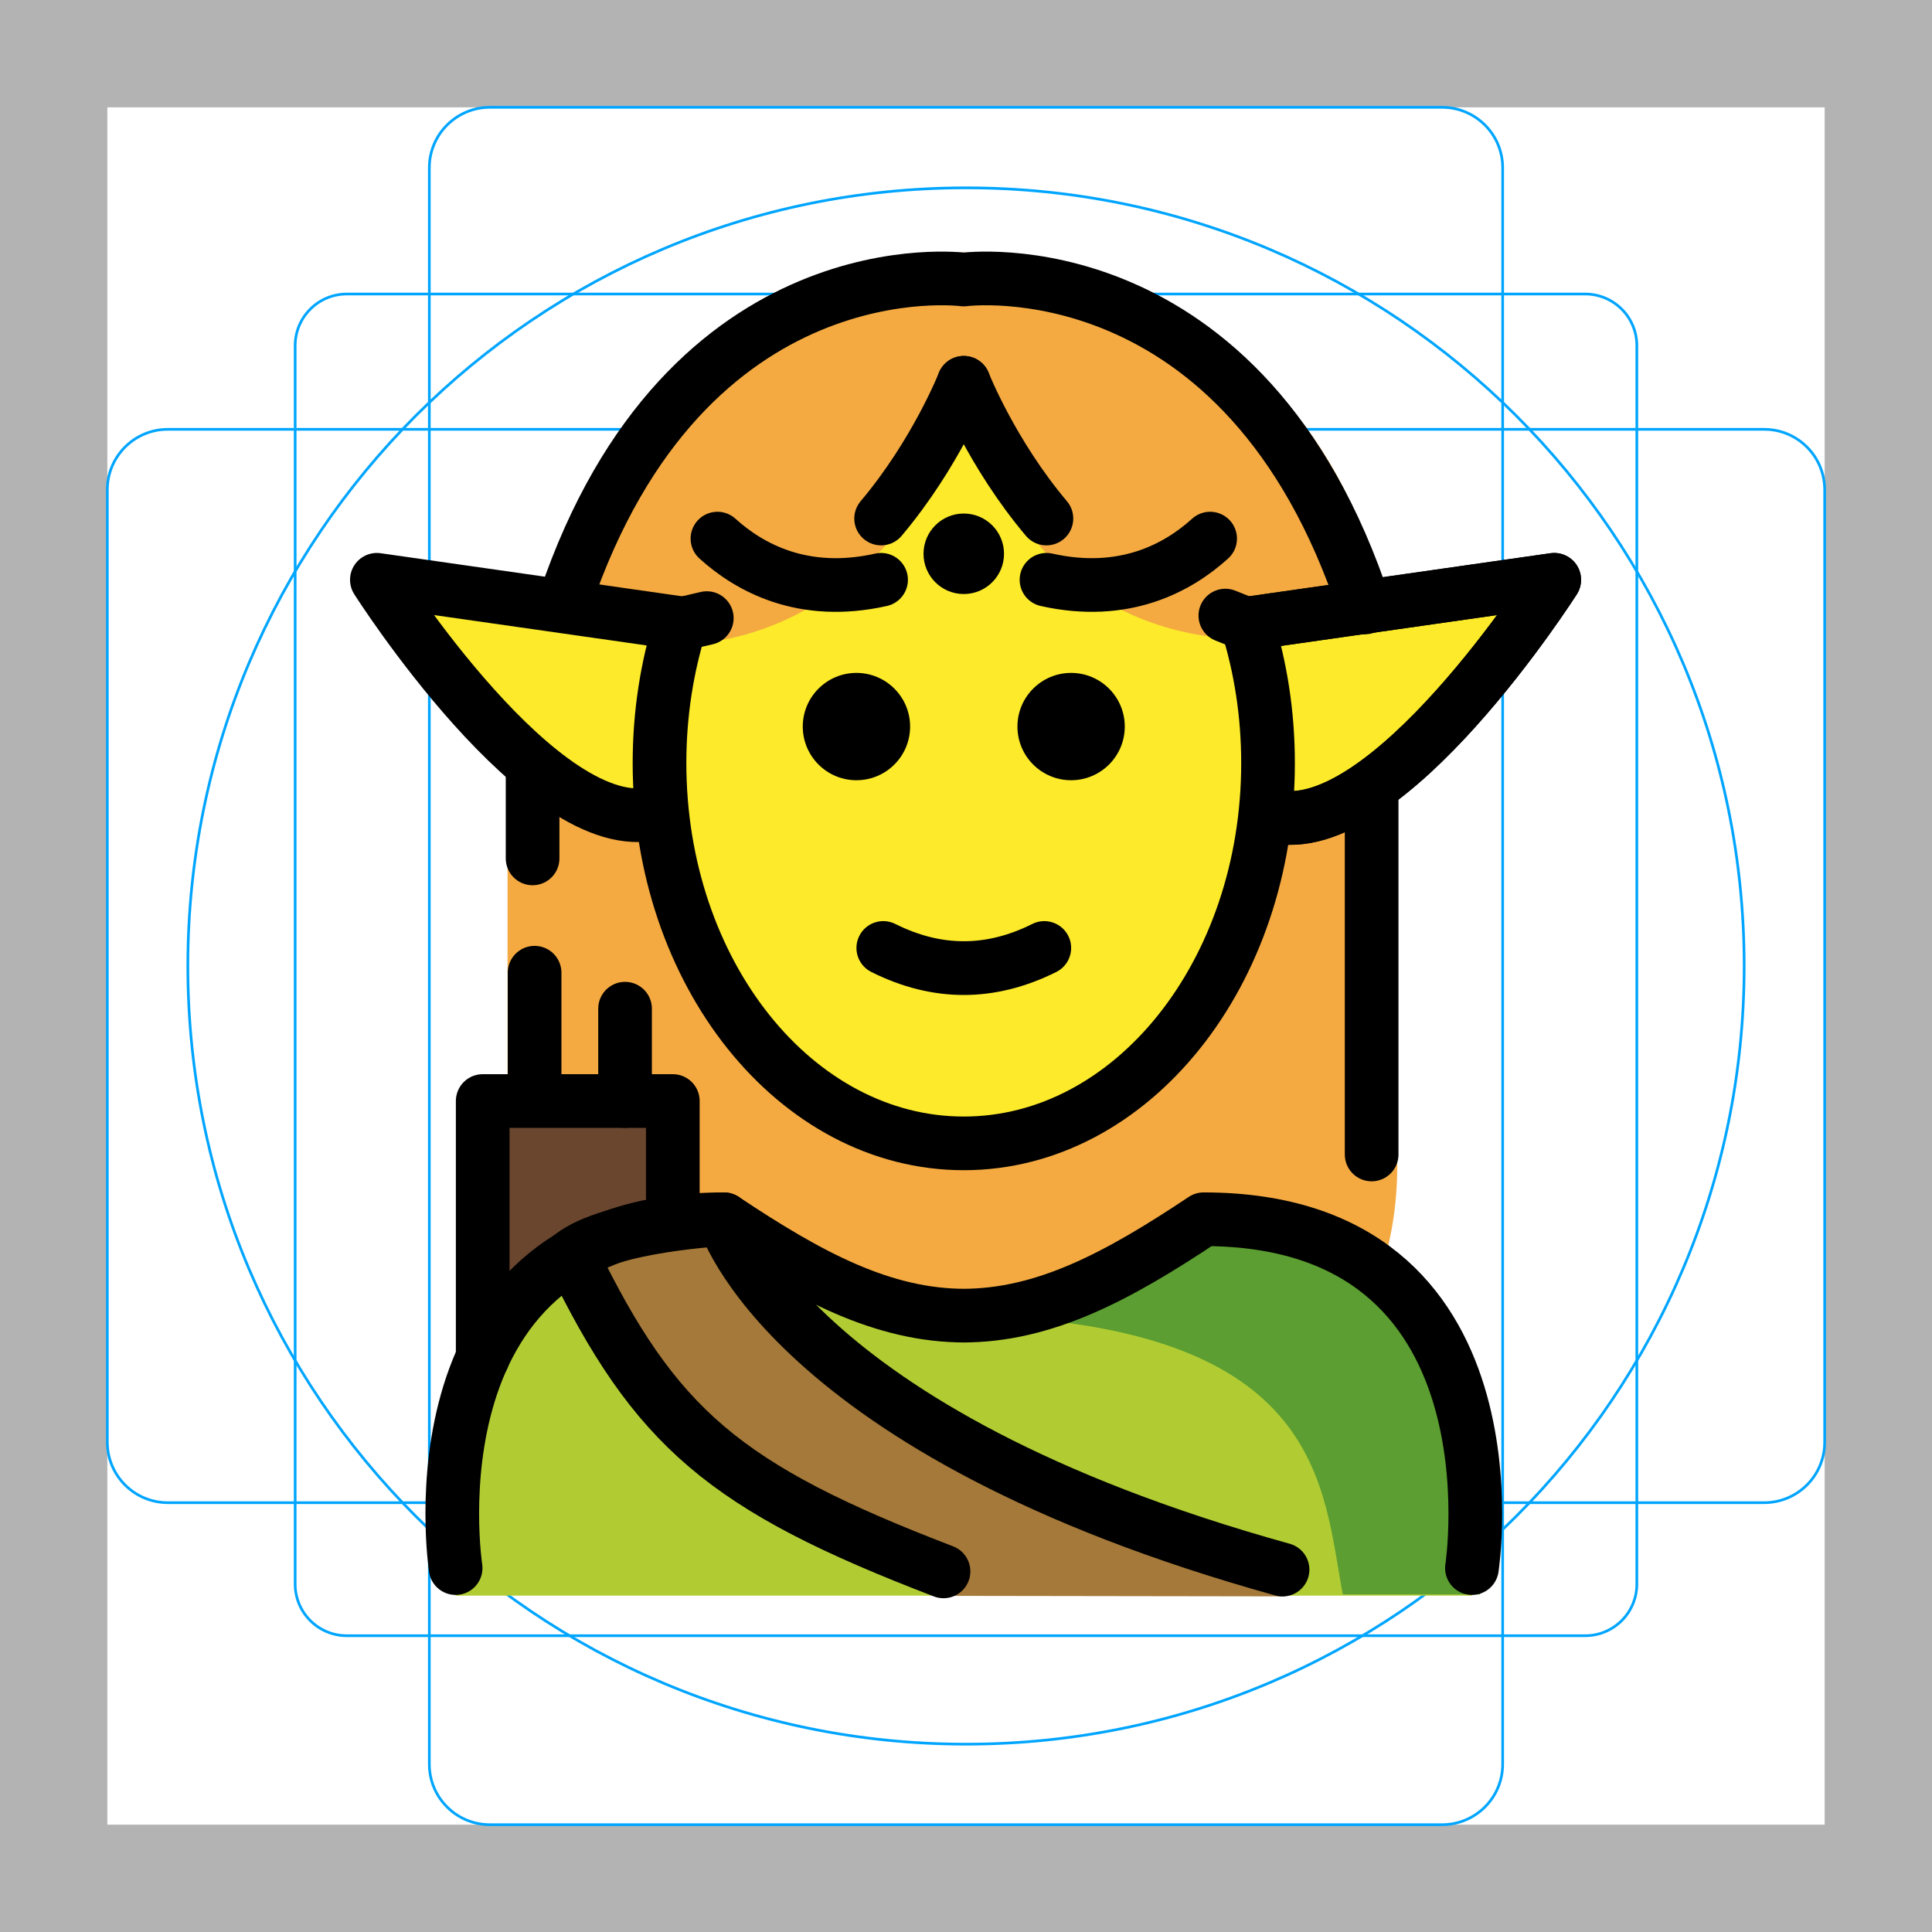
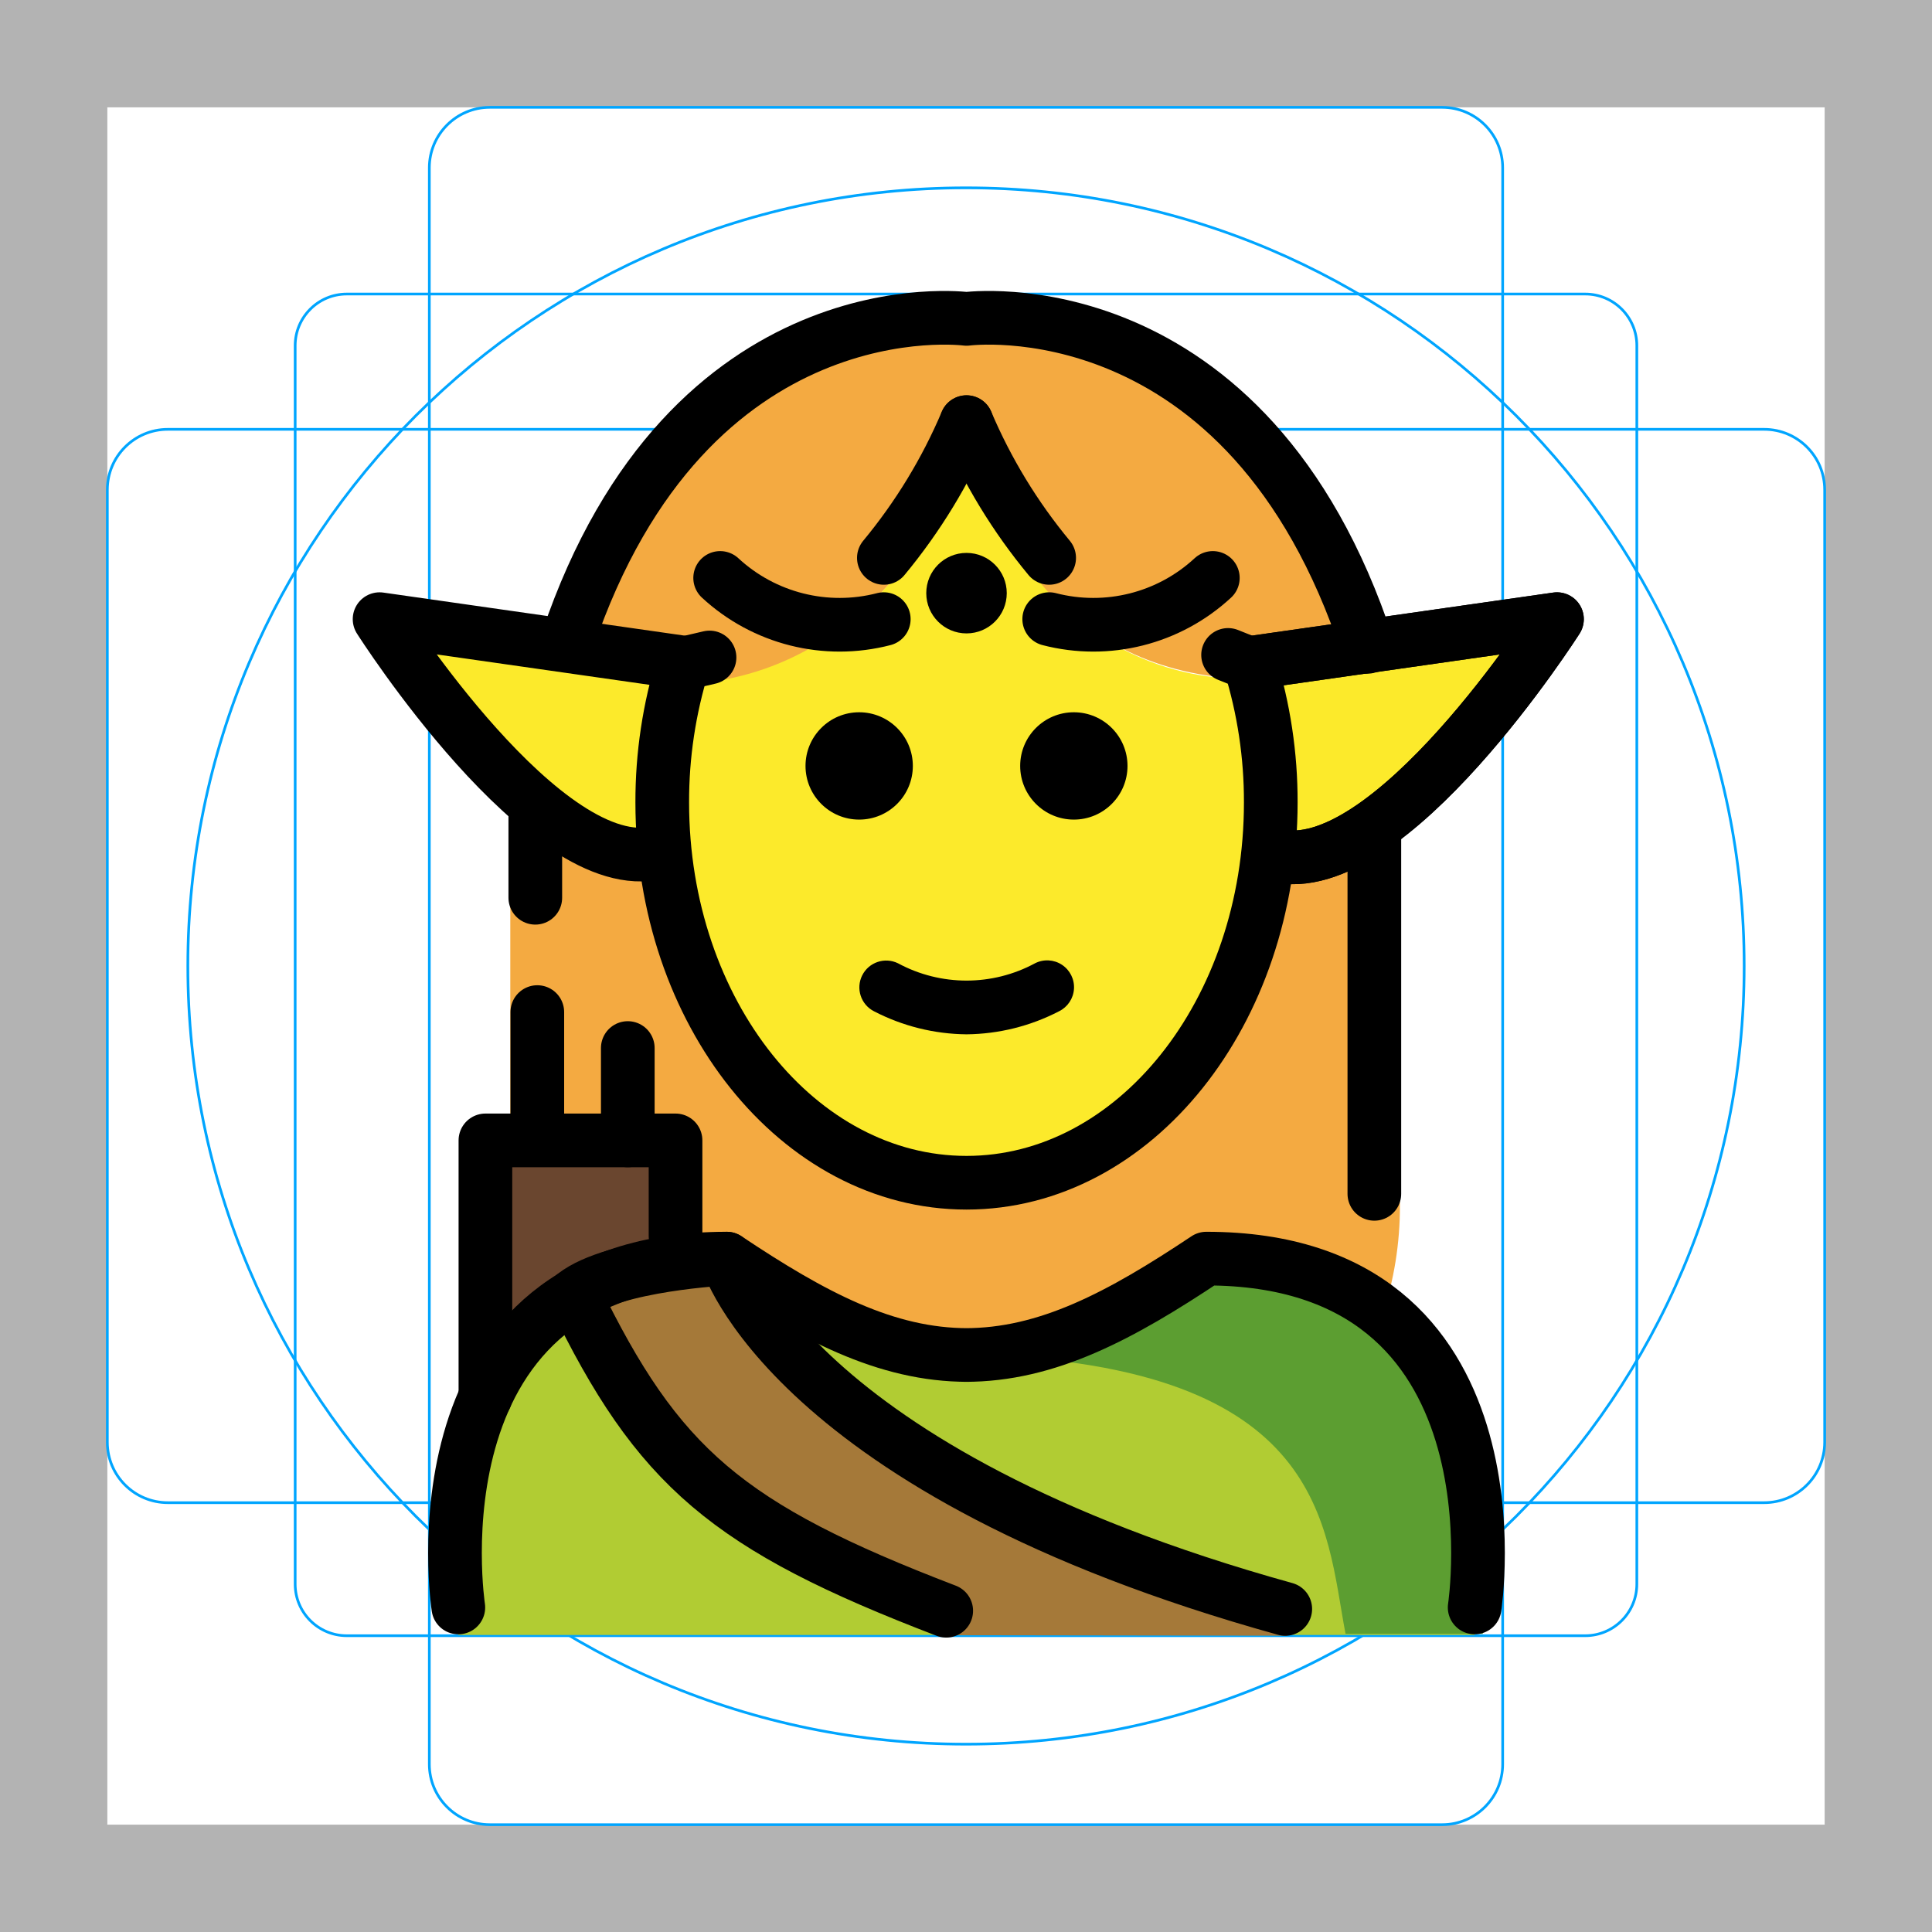
- <svg xmlns="http://www.w3.org/2000/svg" version="1.1" id="emoji" x="0" y="0" viewBox="0 0 72 72" enable-background="new 0 0 72 72" xml:space="preserve">
+ <svg xmlns="http://www.w3.org/2000/svg" id="emoji" viewBox="0 0 72 72">
  <g id="grid">
-     <path fill="#B3B3B3" d="M68,4v64H4V4H68 M72,0H0v72h72V0z" />
-     <path fill="none" stroke="#00A5FF" stroke-width="0.1" stroke-miterlimit="10" d="M12.923,10.958h46.154 c1.062,0,1.923,0.861,1.923,1.923v0v46.154c0,1.062-0.861,1.923-1.923,1.923H12.923 c-1.062,0-1.923-0.861-1.923-1.923l0,0V12.881C11,11.819,11.861,10.958,12.923,10.958L12.923,10.958z" />
-     <path fill="none" stroke="#00A5FF" stroke-width="0.1" stroke-miterlimit="10" d="M18.254,4h35.493C54.991,4,56,5.009,56,6.254 v59.493C56,66.991,54.991,68,53.746,68H18.254C17.009,68,16,66.991,16,65.746V6.254C16,5.009,17.009,4,18.254,4z" />
-     <path fill="none" stroke="#00A5FF" stroke-width="0.1" stroke-miterlimit="10" d="M68,18.254v35.493 C68,54.991,66.991,56,65.746,56H6.254C5.009,56,4,54.991,4,53.746V18.254C4,17.009,5.009,16,6.254,16h59.493 C66.991,16,68,17.009,68,18.254z" />
-     <circle fill="none" stroke="#00A5FF" stroke-width="0.1" stroke-miterlimit="10" cx="36" cy="36" r="29" />
+     <path d="M68,4V68H4V4H68m4-4H0V72H72V0Z" fill="#b3b3b3" />
+     <path d="M12.923,10.958H59.077A1.923,1.923,0,0,1,61,12.881V59.035a1.923,1.923,0,0,1-1.923,1.923H12.923A1.923,1.923,0,0,1,11,59.035V12.881A1.923,1.923,0,0,1,12.923,10.958Z" fill="none" stroke="#00a5ff" stroke-miterlimit="10" stroke-width="0.1" />
+     <rect x="16" y="4" width="40" height="64" rx="2.254" fill="none" stroke="#00a5ff" stroke-miterlimit="10" stroke-width="0.1" />
+     <rect x="16" y="4" width="40" height="64" rx="2.254" transform="translate(72) rotate(90)" fill="none" stroke="#00a5ff" stroke-miterlimit="10" stroke-width="0.1" />
+     <circle cx="36" cy="36" r="29" fill="none" stroke="#00a5ff" stroke-miterlimit="10" stroke-width="0.1" />
  </g>
  <g id="color">
-     <path fill="#B1CC33" d="M54.855,59.465c0,0,2-14.027-10-14.027c-3.192,2.128-5.926,3.598-9,3.592h0.125 c-3.074,0.006-5.808-1.464-9-3.592c-12,0-10,14.027-10,14.027H54.855z" />
-     <path fill="#5C9E31" d="M45.241,45.438c-3.17,2.113-4.875,3-8.938,3.588c13.062,0.411,12.977,6.395,13.74,10.395 c4.238,0,5.113,0,5.113,0S57.241,45.438,45.241,45.438z" />
-     <polyline fill="#6A462F" points="17.989,50.597 17.989,41.032 25.074,41.032 25.074,44.597" />
-     <path fill="#A57939" d="M47.9,59.492c-18.499-5.136-20.92-14.054-20.92-14.054s-4.2,0.205-5.678,1.354 c3.116,6.429,5.935,9.55,14.104,12.681" />
+     <path d="M54.956,60.931s2-14.027-10-14.027c-3.192,2.128-5.926,3.598-9,3.592h.125c-3.074.006-5.808-1.464-9-3.592-12,0-10,14.027-10,14.027Z" fill="#b1cc33" />
+     <path d="M45.342,46.905a18.013,18.013,0,0,1-8.938,3.588c13.062.411,12.977,6.395,13.74,10.395h5.113S57.342,46.905,45.342,46.905Z" fill="#5c9e31" />
+     <polyline points="18.09 52.064 18.09 42.499 25.175 42.499 25.175 46.063" fill="#6a462f" />
+     <path d="M48.001,60.958c-18.499-5.136-20.92-14.054-20.92-14.054s-4.2.205-5.678,1.354c3.116,6.429,5.935,9.55,14.104,12.681" fill="#a57939" />
+   </g>
+   <g id="skin">
+     <path d="M38.122,20.791a9.395,9.395,0,0,1-2.18-5.054c-.028,0-.055-.005-.083-.005a8.272,8.272,0,0,1-1.98,5.059,10.877,10.877,0,0,1-8.794,4.709,17.399,17.399,0,0,0-.566,4.405c0,7.828,5.077,14.173,11.339,14.173s11.339-6.346,11.339-14.173a17.345,17.345,0,0,0-.626-4.611A9.753,9.753,0,0,1,38.122,20.791Z" fill="#fcea2b" />
+     <path d="M46.574,24.71l11.45-1.636s-6.268,9.849-10.494,8.799" fill="#fcea2b" />
+     <path d="M25.464,24.691,14.146,23.074s6.189,9.735,10.366,8.697" fill="#fcea2b" />
  </g>
  <g id="hair">
-     <path fill="#F4AA41" d="M35.758,10.417c-7.625,0-13.934,5.561-15.136,12.846c8.826,3.057,13.156-3.939,13.156-3.939 c2.041-2.42,1.98-5.059,1.98-5.059h0.083c0,0,0.139,2.639,2.18,5.059c0,0,3.413,6.46,12.873,3.93 C49.687,15.974,43.38,10.417,35.758,10.417z" />
-     <path fill="#F4AA41" d="M26.98,45.438c3.17,2.113,5.889,3.575,8.938,3.588c3.048-0.014,5.768-1.475,8.938-3.588 c2.955,0,5.058,0.853,6.554,2.135c0.416-1.246,0.661-2.606,0.661-4.108c0-16.656-0.27-18.014-0.27-18.014 c0-8.86-7.182-16.043-16.043-16.043c-8.86,0-14.254,7.386-16.843,16.043v15.251l6.159,0.331v4.596L26.98,45.438z" />
+     <path d="M35.859,11.884A15.35,15.35,0,0,0,20.723,24.73c8.826,3.057,13.156-3.939,13.156-3.939a8.272,8.272,0,0,0,1.98-5.059h.083a9.397,9.397,0,0,0,2.18,5.059s3.413,6.46,12.873,3.93A15.351,15.351,0,0,0,35.859,11.884Z" fill="#f4aa41" />
+     <path d="M37.476,44.508l-5.196-.645-4.21-2.617L24.658,35.14l-.379-2.844-2.351-.417-2.911-2.264V42.168l6.159.331v4.596l1.906-.19c3.17,2.113,5.889,3.575,8.938,3.588,3.048-.014,5.768-1.475,8.938-3.588A9.688,9.688,0,0,1,51.51,49.04a12.86,12.86,0,0,0,.661-4.108c0-16.656-.27-14.326-.27-14.326l-2.326,1.425-2.2.266-1.29,4.892-3.603,4.968Z" fill="#f4aa41" />
  </g>
-   <g id="skin">
-     <path fill="#FCEA2B" d="M38.02,19.324c-2.019-2.394-2.176-4.997-2.18-5.054c-0.028-0-0.055-0.005-0.083-0.005 c0,0,0.061,2.639-1.98,5.059c0,0-2.902,4.683-8.794,4.709c-0.363,1.388-0.566,2.866-0.566,4.405 c0,7.828,5.077,14.173,11.339,14.173s11.339-6.346,11.339-14.173c0-1.617-0.227-3.164-0.626-4.611 C40.352,23.705,38.02,19.324,38.02,19.324z" />
-     <path fill="#FCEA2B" d="M46.472,23.243l11.45-1.636c0,0-6.268,9.849-10.494,8.799" />
-     <path fill="#FCEA2B" d="M25.363,23.224L14.045,21.607c0,0,6.189,9.735,10.366,8.697" />
-   </g>
-   <g id="skin-shadow" />
  <g id="line">
-     <path d="M41.917,27.077c0,1.105-0.896,2-2,2s-2-0.895-2-2c0-1.103,0.896-2,2-2S41.917,25.974,41.917,27.077" />
-     <path d="M33.917,27.077c0,1.105-0.896,2-2,2s-2-0.895-2-2c0-1.103,0.896-2,2-2S33.917,25.974,33.917,27.077" />
-     <path d="M35.917,37.08c-1.152,0-2.304-0.286-3.447-0.858c-0.494-0.247-0.694-0.848-0.447-1.342 c0.246-0.494,0.846-0.694,1.342-0.447c1.718,0.859,3.388,0.859,5.106,0c0.495-0.247,1.095-0.046,1.342,0.447 c0.247,0.494,0.047,1.095-0.447,1.342C38.221,36.793,37.069,37.08,35.917,37.08z" />
-     <path fill="none" stroke="#000000" stroke-width="2" stroke-linecap="round" stroke-linejoin="round" stroke-miterlimit="10" d="M50.865,22.638C46.391,9.018,35.917,10.417,35.917,10.417S25.564,9.034,21.048,22.404" />
-     <path fill="none" stroke="#000000" stroke-width="2" stroke-linecap="round" stroke-linejoin="round" stroke-miterlimit="10" d="M28.609,21.324" />
-     <path fill="none" stroke="#000000" stroke-width="2" stroke-linecap="round" stroke-linejoin="round" stroke-miterlimit="10" d="M26.737,20.072c1.197,1.086,3.199,2.186,6.098,1.535" />
-     <path fill="none" stroke="#000000" stroke-width="2" stroke-linecap="round" stroke-linejoin="round" stroke-miterlimit="10" d="M45.098,20.072C43.901,21.158,41.899,22.257,39,21.607" />
-     <circle cx="35.917" cy="20.638" r="1.5" />
-     <path fill="none" stroke="#000000" stroke-width="2" stroke-linecap="round" stroke-linejoin="round" stroke-miterlimit="10" d="M25.363,23.224L14.045,21.607c0,0,6.189,9.735,10.366,8.697" />
-     <path fill="none" stroke="#000000" stroke-width="2" stroke-linecap="round" stroke-linejoin="round" stroke-miterlimit="10" d="M35.917,14.265c0,0-1.039,2.639-3.08,5.059" />
-     <path fill="none" stroke="#000000" stroke-width="2" stroke-linecap="round" stroke-linejoin="round" stroke-miterlimit="10" d="M46.472,23.243l11.45-1.636c0,0-6.268,9.849-10.494,8.799" />
-     <path fill="none" stroke="#000000" stroke-width="2" stroke-linecap="round" stroke-linejoin="round" stroke-miterlimit="10" d="M35.917,14.265c0,0,1.039,2.639,3.08,5.059" />
-     <line fill="none" stroke="#000000" stroke-width="2" stroke-linecap="round" stroke-linejoin="round" stroke-miterlimit="10" x1="51.117" y1="29.522" x2="51.117" y2="43.024" />
-     <polyline fill="none" stroke="#000000" stroke-width="2" stroke-linecap="round" stroke-linejoin="round" stroke-miterlimit="10" points="17.989,50.597 17.989,41.032 25.074,41.032 25.074,44.597" />
-     <line fill="none" stroke="#000000" stroke-width="2" stroke-linecap="round" stroke-linejoin="round" stroke-miterlimit="10" x1="19.923" y1="40.993" x2="19.923" y2="36.25" />
-     <line fill="none" stroke="#000000" stroke-width="2" stroke-linecap="round" stroke-linejoin="round" stroke-miterlimit="10" x1="23.294" y1="41.032" x2="23.294" y2="37.591" />
-     <path fill="none" stroke="#000000" stroke-width="2" stroke-linecap="round" stroke-linejoin="round" stroke-miterlimit="10" d="M28.232,23.265" />
-     <path fill="none" stroke="#000000" stroke-width="2" stroke-linecap="round" stroke-linejoin="round" stroke-miterlimit="10" d="M54.855,58.438c0,0,2-13-10-13c-3.192,2.128-5.926,3.598-9,3.592h0.125c-3.074,0.006-5.808-1.464-9-3.592 c-12,0-10,13-10,13" />
-     <path fill="none" stroke="#000000" stroke-width="2" stroke-linecap="round" stroke-linejoin="round" stroke-miterlimit="10" d="M26.34,23.035l-0.983,0.229c-0.503,1.603-0.779,3.348-0.779,5.173c0,7.828,5.077,14.173,11.339,14.173 S47.256,36.266,47.256,28.438c0-1.826-0.276-3.571-0.779-5.173l-0.812-0.324" />
-     <path fill="none" stroke="#000000" stroke-width="2" stroke-linecap="round" stroke-linejoin="round" stroke-miterlimit="10" d="M46.472,23.243l11.45-1.636c0,0-6.268,9.849-10.494,8.799" />
-     <line fill="none" stroke="#000000" stroke-width="2" stroke-linecap="round" stroke-linejoin="round" stroke-miterlimit="10" x1="19.848" y1="28.822" x2="19.848" y2="31.99" />
-     <path fill="none" stroke="#000000" stroke-width="2" stroke-linecap="round" stroke-linejoin="round" stroke-miterlimit="10" d="M47.797,58.495c-18.499-5.136-20.817-13.057-20.817-13.057s-4.2,0.205-5.678,1.354 c3.116,6.429,5.69,8.639,13.86,11.769" />
+     <path d="M42.019,28.544a2,2,0,1,1-2-2,2.001,2.001,0,0,1,2,2" />
+     <path d="M34.019,28.544a2,2,0,1,1-2-2,2.001,2.001,0,0,1,2,2" />
+     <path d="M36.019,38.546a7.653,7.653,0,0,1-3.447-.858,1,1,0,0,1,.894-1.789,5.377,5.377,0,0,0,5.106,0,1,1,0,1,1,.894,1.789A7.652,7.652,0,0,1,36.019,38.546Z" />
+     <path d="M50.966,24.105C46.493,10.484,36.019,11.884,36.019,11.884S25.666,10.501,21.15,23.87" fill="none" stroke="#000" stroke-linecap="round" stroke-linejoin="round" stroke-width="2" />
+     <path d="M26.838,21.538a6.553,6.553,0,0,0,6.098,1.535" fill="none" stroke="#000" stroke-linecap="round" stroke-linejoin="round" stroke-width="2" />
+     <path d="M45.199,21.538a6.553,6.553,0,0,1-6.098,1.535" fill="none" stroke="#000" stroke-linecap="round" stroke-linejoin="round" stroke-width="2" />
+     <circle cx="36.019" cy="22.105" r="1.5" />
+     <path d="M25.464,24.691,14.146,23.074s6.189,9.735,10.366,8.697" fill="none" stroke="#000" stroke-linecap="round" stroke-linejoin="round" stroke-width="2" />
+     <path d="M36.019,15.732a20.458,20.458,0,0,1-3.08,5.059" fill="none" stroke="#000" stroke-linecap="round" stroke-linejoin="round" stroke-width="2" />
+     <path d="M46.574,24.71l11.45-1.636s-6.268,9.849-10.494,8.799" fill="none" stroke="#000" stroke-linecap="round" stroke-linejoin="round" stroke-width="2" />
+     <path d="M36.019,15.732a20.456,20.456,0,0,0,3.08,5.059" fill="none" stroke="#000" stroke-linecap="round" stroke-linejoin="round" stroke-width="2" />
+     <line x1="51.218" y1="30.988" x2="51.218" y2="44.491" fill="none" stroke="#000" stroke-linecap="round" stroke-linejoin="round" stroke-width="2" />
+     <polyline points="18.09 52.064 18.09 42.499 25.175 42.499 25.175 46.063" fill="none" stroke="#000" stroke-linecap="round" stroke-linejoin="round" stroke-width="2" />
+     <line x1="20.024" y1="42.46" x2="20.024" y2="37.717" fill="none" stroke="#000" stroke-linecap="round" stroke-linejoin="round" stroke-width="2" />
+     <line x1="23.396" y1="42.499" x2="23.396" y2="39.057" fill="none" stroke="#000" stroke-linecap="round" stroke-linejoin="round" stroke-width="2" />
+     <path d="M54.956,59.905s2-13-10-13c-3.192,2.128-5.926,3.598-9,3.592h.125c-3.074.006-5.808-1.464-9-3.592-12,0-10,13-10,13" fill="none" stroke="#000" stroke-linecap="round" stroke-linejoin="round" stroke-width="2" />
+     <path d="M26.442,24.502l-.983.229a17.29,17.29,0,0,0-.779,5.173c0,7.828,5.077,14.173,11.339,14.173s11.339-6.346,11.339-14.173a17.29,17.29,0,0,0-.779-5.173l-.812-.324" fill="none" stroke="#000" stroke-linecap="round" stroke-linejoin="round" stroke-width="2" />
+     <path d="M46.574,24.71l11.45-1.636s-6.268,9.849-10.494,8.799" fill="none" stroke="#000" stroke-linecap="round" stroke-linejoin="round" stroke-width="2" />
+     <line x1="19.949" y1="30.288" x2="19.949" y2="33.457" fill="none" stroke="#000" stroke-linecap="round" stroke-linejoin="round" stroke-width="2" />
+     <path d="M47.898,59.961C29.399,54.826,27.081,46.905,27.081,46.905s-4.2.205-5.678,1.354c3.116,6.429,5.69,8.639,13.86,11.769" fill="none" stroke="#000" stroke-linecap="round" stroke-linejoin="round" stroke-width="2" />
  </g>
</svg>
